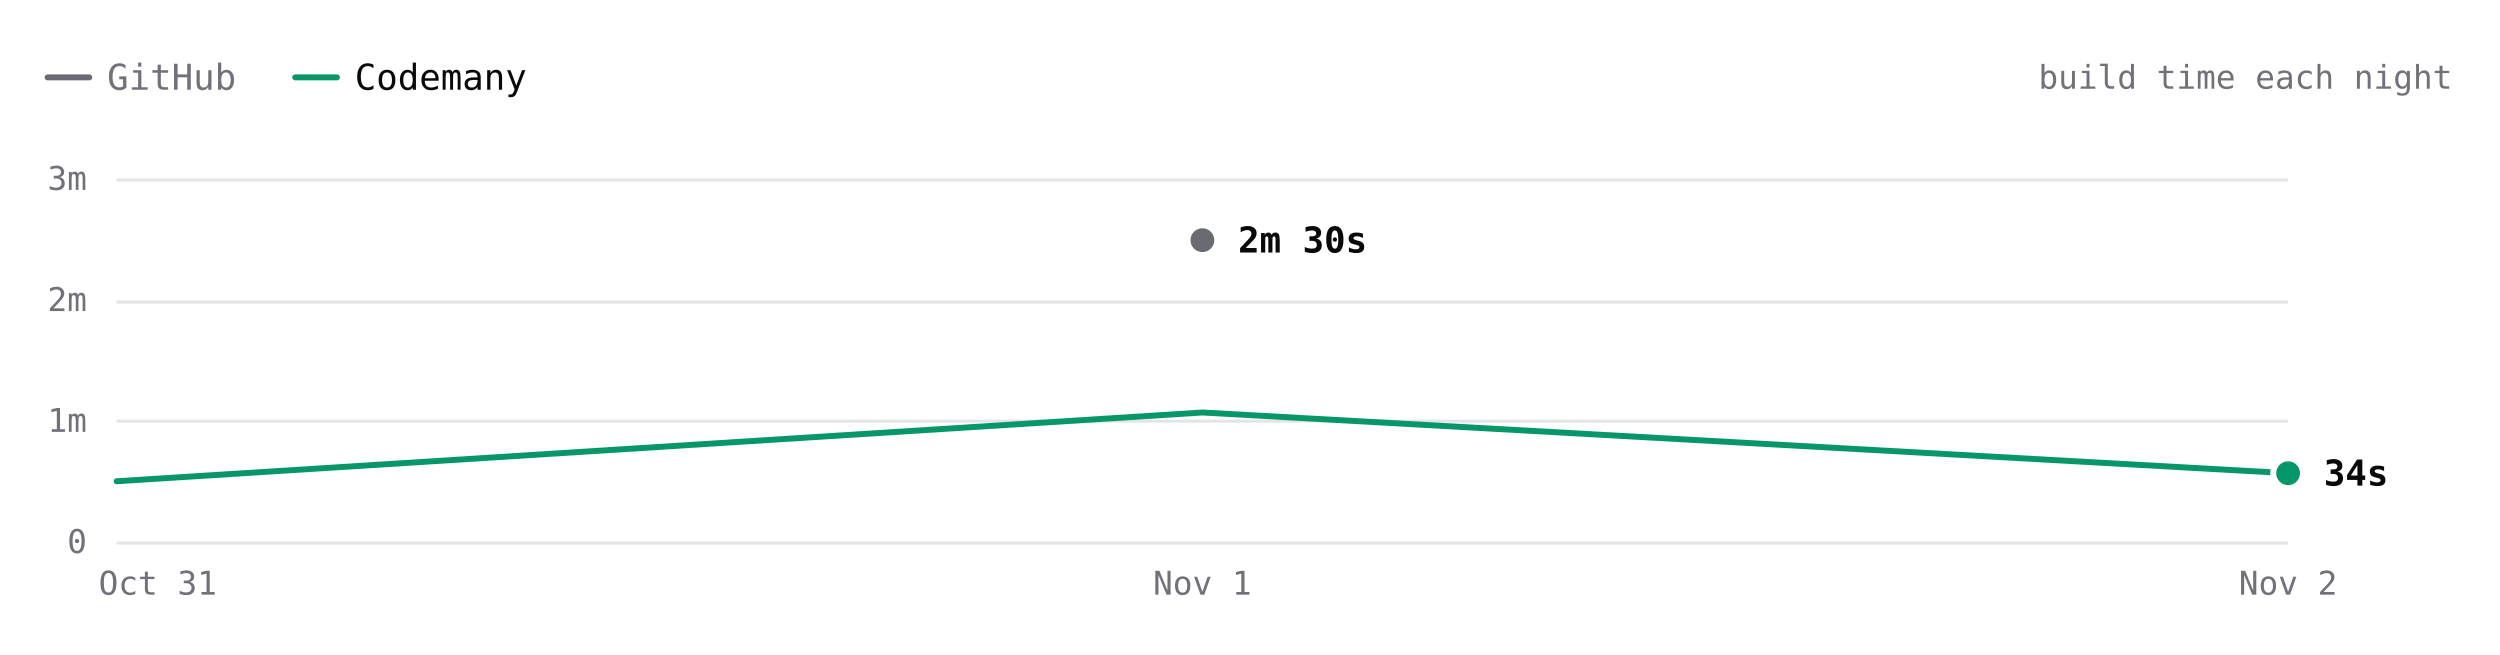
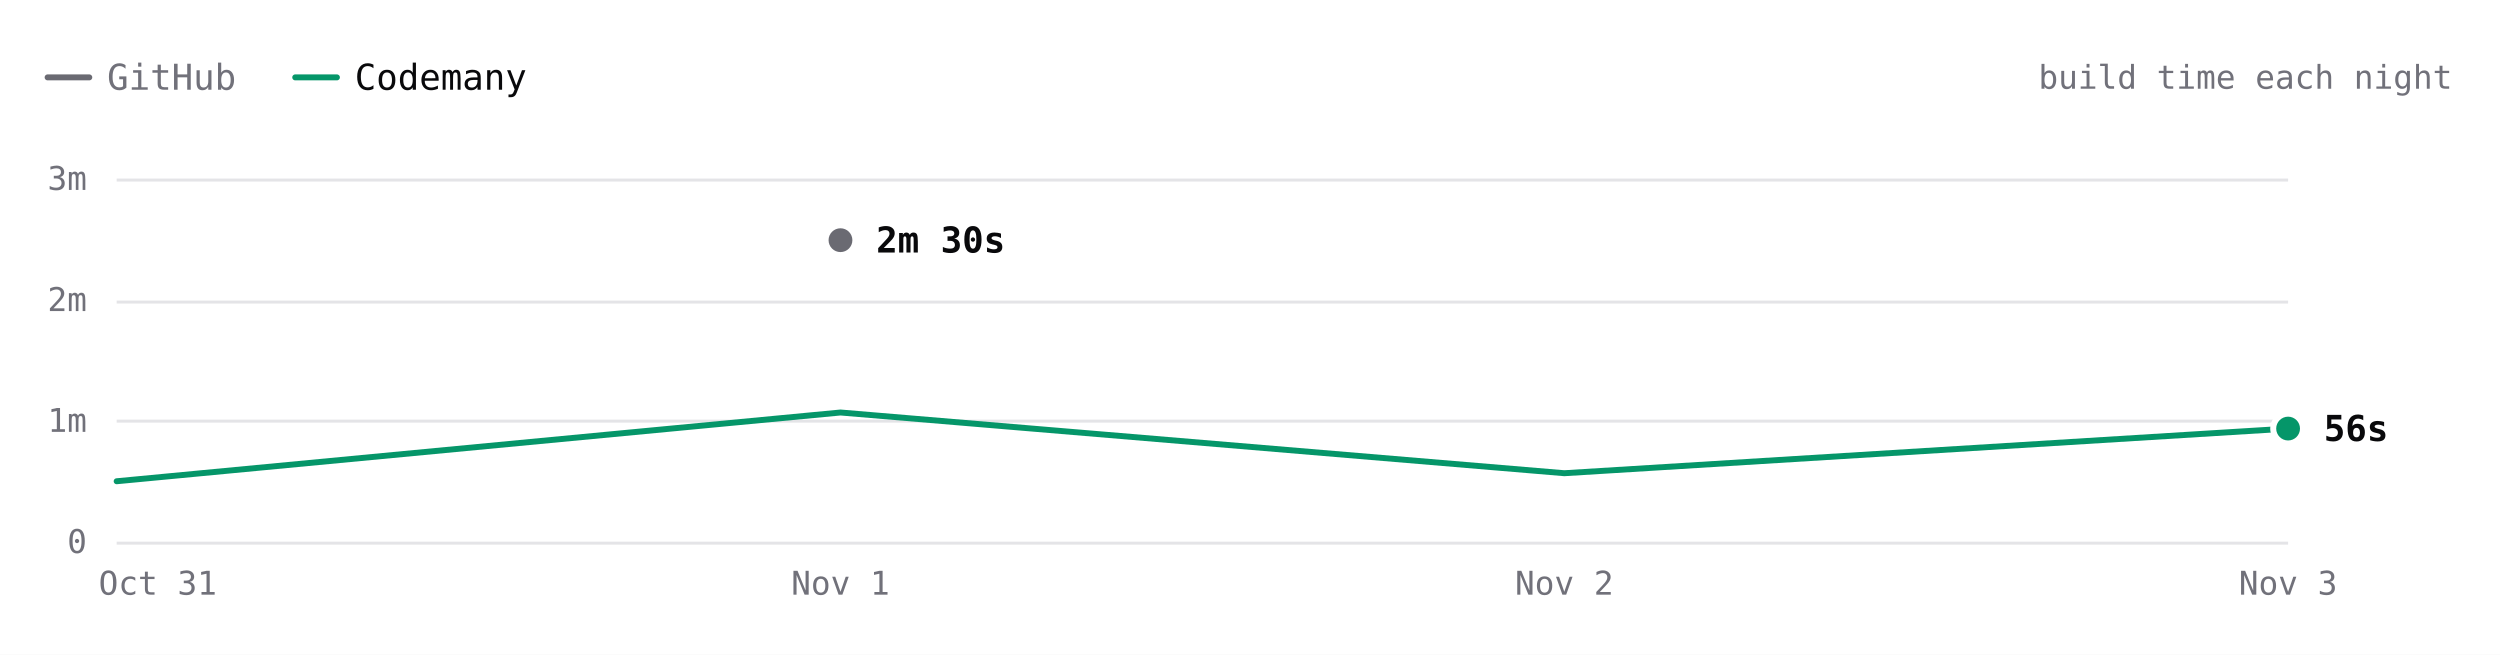
- <svg xmlns="http://www.w3.org/2000/svg" viewBox="0 0 840 220" width="840" height="220" role="img" aria-label="Hugo build time each night over 3 nights. Latest: GitHub 2m 30s, Codemany 34s. Overall: 4.4× faster." font-family="'JetBrains Mono', ui-monospace, SFMono-Regular, Menlo, monospace" style="max-width:100%;height:auto;font-variant-numeric:tabular-nums">
+ <svg xmlns="http://www.w3.org/2000/svg" viewBox="0 0 840 220" width="840" height="220" role="img" aria-label="Hugo build time each night over 4 nights. Latest: GitHub 2m 30s, Codemany 56s. Overall: 4.3× faster." font-family="'JetBrains Mono', ui-monospace, SFMono-Regular, Menlo, monospace" style="max-width:100%;height:auto;font-variant-numeric:tabular-nums">
  <rect width="840" height="220" fill="#ffffff" />
  <path d="M16 26h14" stroke="#6a6a72" stroke-width="2" stroke-linecap="round" />
  <text x="36" y="26" font-size="12" fill="#71717a" dominant-baseline="central">GitHub</text>
  <path d="M99.2 26h14" stroke="#059669" stroke-width="2" stroke-linecap="round" />
  <text x="119.2" y="26" font-size="12" fill="#09090b" dominant-baseline="central">Codemany</text>
  <text x="824" y="26" font-size="11" fill="#71717a" text-anchor="end" dominant-baseline="central">build time each night</text>
  <path d="M39.2 182.5L768.8 182.5" stroke="#e4e4e7" stroke-width="1" fill="none" />
  <text x="29.2" y="182" font-size="11" fill="#71717a" text-anchor="end" dominant-baseline="central">0</text>
  <path d="M39.2 141.5L768.8 141.5" stroke="#e4e4e7" stroke-width="1" fill="none" />
  <text x="29.2" y="141.3" font-size="11" fill="#71717a" text-anchor="end" dominant-baseline="central">1m</text>
  <path d="M39.2 101.5L768.8 101.5" stroke="#e4e4e7" stroke-width="1" fill="none" />
  <text x="29.2" y="100.7" font-size="11" fill="#71717a" text-anchor="end" dominant-baseline="central">2m</text>
  <path d="M39.2 60.5L768.8 60.5" stroke="#e4e4e7" stroke-width="1" fill="none" />
  <text x="29.2" y="60" font-size="11" fill="#71717a" text-anchor="end" dominant-baseline="central">3m</text>
-   <text x="768.8" y="196" font-size="11" fill="#71717a" text-anchor="middle" dominant-baseline="central">Nov 2</text>
-   <text x="404" y="196" font-size="11" fill="#71717a" text-anchor="middle" dominant-baseline="central">Nov 1</text>
+   <text x="768.8" y="196" font-size="11" fill="#71717a" text-anchor="middle" dominant-baseline="central">Nov 3</text>
+   <text x="525.6" y="196" font-size="11" fill="#71717a" text-anchor="middle" dominant-baseline="central">Nov 2</text>
+   <text x="282.4" y="196" font-size="11" fill="#71717a" text-anchor="middle" dominant-baseline="central">Nov 1</text>
  <text x="53" y="196" font-size="11" fill="#71717a" text-anchor="middle" dominant-baseline="central">Oct 31</text>
-   <path d="M404 80.7" fill="none" stroke="#6a6a72" stroke-width="2" stroke-linecap="round" stroke-linejoin="round" />
-   <path d="M39.2 161.7L404 138.6L768.8 159" fill="none" stroke="#059669" stroke-width="2" stroke-linecap="round" stroke-linejoin="round" />
-   <circle cx="404" cy="80.7" r="6" fill="#ffffff" />
-   <circle cx="404" cy="80.7" r="4" fill="#6a6a72" />
-   <text x="416" y="80.7" font-size="12" fill="#09090b" font-weight="600" dominant-baseline="central">2m 30s</text>
-   <circle cx="768.8" cy="159" r="6" fill="#ffffff" />
-   <circle cx="768.8" cy="159" r="4" fill="#059669" />
-   <text x="780.8" y="159" font-size="12" fill="#09090b" font-weight="600" dominant-baseline="central">34s</text>
+   <path d="M282.4 80.7" fill="none" stroke="#6a6a72" stroke-width="2" stroke-linecap="round" stroke-linejoin="round" />
+   <path d="M39.2 161.7L282.4 138.6L525.6 159L768.8 144" fill="none" stroke="#059669" stroke-width="2" stroke-linecap="round" stroke-linejoin="round" />
+   <circle cx="282.4" cy="80.7" r="6" fill="#ffffff" />
+   <circle cx="282.4" cy="80.7" r="4" fill="#6a6a72" />
+   <text x="294.4" y="80.7" font-size="12" fill="#09090b" font-weight="600" dominant-baseline="central">2m 30s</text>
+   <circle cx="768.8" cy="144" r="6" fill="#ffffff" />
+   <circle cx="768.8" cy="144" r="4" fill="#059669" />
+   <text x="780.8" y="144" font-size="12" fill="#09090b" font-weight="600" dominant-baseline="central">56s</text>
  <circle class="bench-mark" cx="39.2" cy="161.7" r="12" fill="#ffffff" fill-opacity="0" data-tip="Hugo · Codemany · 30s · Oct 31" data-href="https://github.com/codemanyhq/bench/actions/runs/41147860813/job/124377144243" style="cursor:pointer" />
-   <circle class="bench-mark" cx="404" cy="80.7" r="12" fill="#ffffff" fill-opacity="0" data-tip="Hugo · GitHub · 2m 30s · Nov 1" data-href="https://github.com/codemanyhq/bench-private/actions/runs/41359852763/job/125007759928" style="cursor:pointer" />
-   <circle class="bench-mark" cx="404" cy="138.6" r="12" fill="#ffffff" fill-opacity="0" data-tip="Hugo · Codemany · 1m 04s · Nov 1" data-href="https://github.com/codemanyhq/bench/actions/runs/41189686531/job/124809425392" style="cursor:pointer" />
-   <circle class="bench-mark" cx="768.8" cy="159" r="12" fill="#ffffff" fill-opacity="0" data-tip="Hugo · Codemany · 34s · Nov 2" data-href="https://github.com/codemanyhq/bench/actions/runs/41546137820/job/125622147283" style="cursor:pointer" />
+   <circle class="bench-mark" cx="282.4" cy="80.7" r="12" fill="#ffffff" fill-opacity="0" data-tip="Hugo · GitHub · 2m 30s · Nov 1" data-href="https://github.com/codemanyhq/bench-private/actions/runs/41359852763/job/125007759928" style="cursor:pointer" />
+   <circle class="bench-mark" cx="282.4" cy="138.6" r="12" fill="#ffffff" fill-opacity="0" data-tip="Hugo · Codemany · 1m 04s · Nov 1" data-href="https://github.com/codemanyhq/bench/actions/runs/41189686531/job/124809425392" style="cursor:pointer" />
+   <circle class="bench-mark" cx="525.6" cy="159" r="12" fill="#ffffff" fill-opacity="0" data-tip="Hugo · Codemany · 34s · Nov 2" data-href="https://github.com/codemanyhq/bench/actions/runs/41546137820/job/125622147283" style="cursor:pointer" />
+   <circle class="bench-mark" cx="768.8" cy="144" r="12" fill="#ffffff" fill-opacity="0" data-tip="Hugo · Codemany · 56s · Nov 3" data-href="https://github.com/codemanyhq/bench/actions/runs/41559958011/job/125667989456" style="cursor:pointer" />
</svg>
